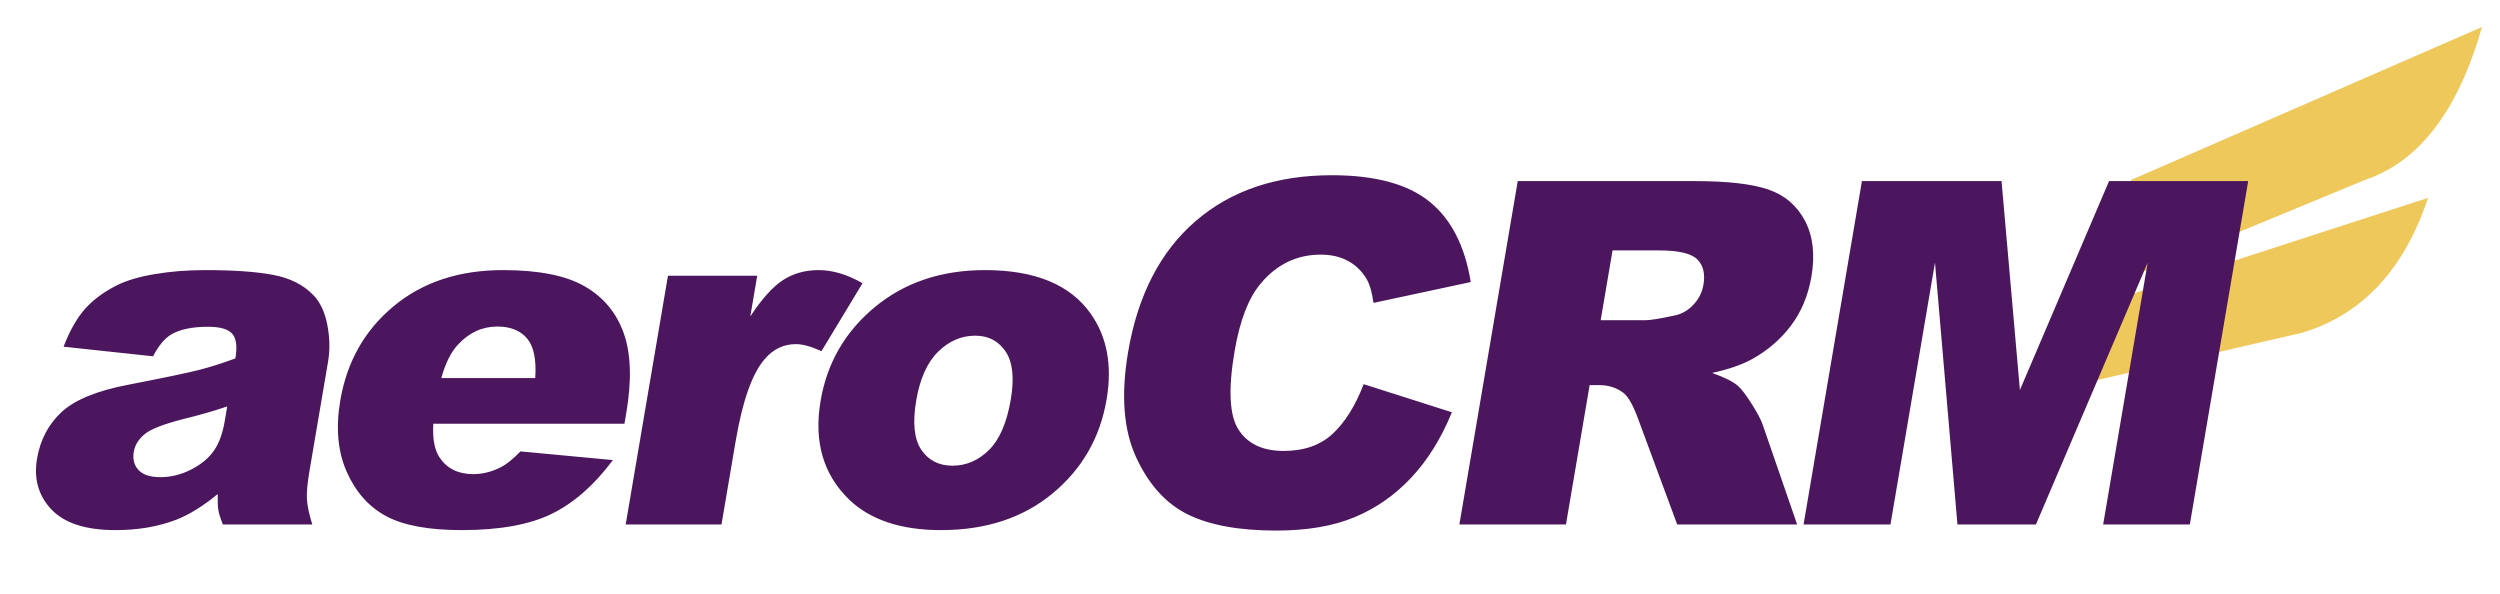
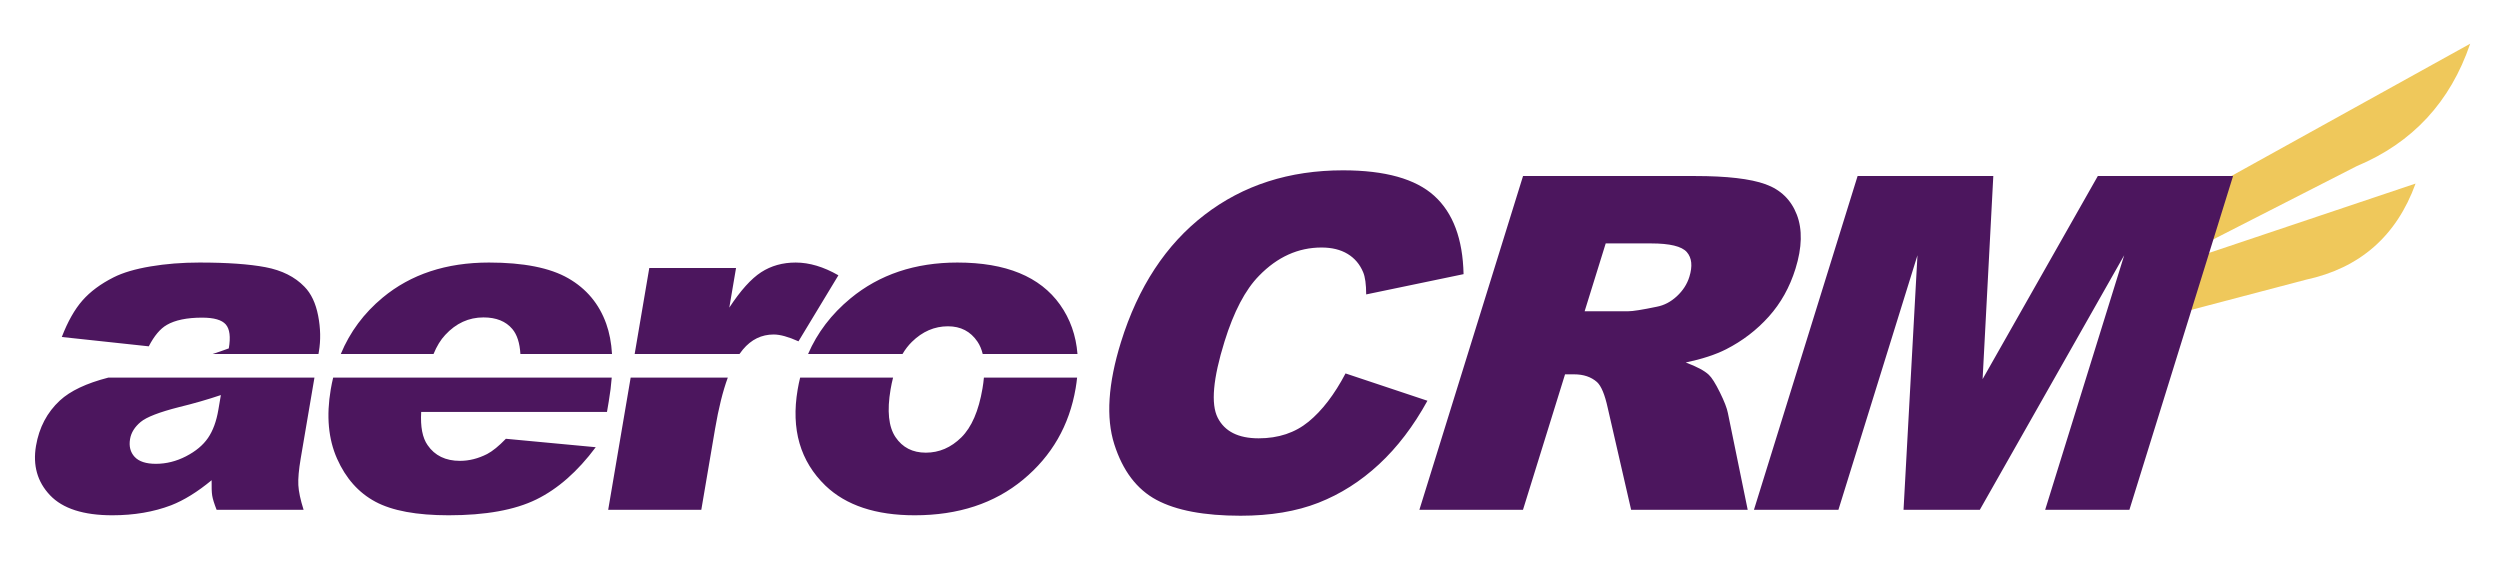
- <svg xmlns="http://www.w3.org/2000/svg" viewBox="0 0 278 66" role="img" aria-label="aeroCRM">
-   <path d="M237 20 L276 3 Q272 17 263 20 L234 32 Z M233 34 L270 22 Q266 34 256 37 L230 43 Z" fill="#efc85b" />
-   <path d="M17.02 39.62 7.069 38.552Q8.094 35.896 9.434 34.372Q10.774 32.848 12.996 31.728Q14.592 30.92 17.22 30.478Q19.848 30.035 22.817 30.035Q27.584 30.035 30.384 30.569Q33.185 31.103 34.825 32.796Q35.98 33.968 36.396 36.117Q36.812 38.266 36.48 40.22L34.403 52.436Q34.071 54.39 34.13 55.497Q34.19 56.604 34.731 58.323H24.781Q24.363 57.255 24.276 56.695Q24.189 56.135 24.21 54.937Q21.785 56.942 19.582 57.802Q16.574 58.948 12.849 58.948Q7.9 58.948 5.724 56.656Q3.548 54.363 4.119 51.003Q4.655 47.852 6.849 45.82Q9.044 43.788 14.188 42.798Q20.356 41.6 22.209 41.118Q24.063 40.636 26.175 39.855Q26.507 37.901 25.832 37.12Q25.158 36.338 23.126 36.338Q20.521 36.338 19.077 37.172Q17.951 37.823 17.02 39.62ZM25.267 45.195Q22.946 45.976 20.474 46.575Q17.098 47.435 16.097 48.268Q15.065 49.128 14.879 50.222Q14.667 51.472 15.404 52.267Q16.142 53.061 17.835 53.061Q19.606 53.061 21.276 52.202Q22.946 51.342 23.794 50.105Q24.643 48.867 24.979 46.888ZM69.439 47.122H48.184Q48.036 49.675 48.918 50.925Q50.149 52.722 52.623 52.722Q54.186 52.722 55.726 51.941Q56.669 51.446 57.872 50.196L68.153 51.16Q65.048 55.327 61.354 57.138Q57.66 58.948 51.331 58.948Q45.835 58.948 42.946 57.398Q40.058 55.848 38.561 52.475Q37.063 49.102 37.838 44.543Q38.941 38.058 43.777 34.046Q48.614 30.035 55.933 30.035Q61.872 30.035 65.005 31.832Q68.138 33.629 69.355 37.042Q70.572 40.454 69.642 45.924ZM59.518 42.043Q59.728 38.969 58.613 37.641Q57.497 36.312 55.309 36.312Q52.782 36.312 50.931 38.318Q49.754 39.568 49.073 42.043ZM74.278 30.66H84.203L83.432 35.192Q85.365 32.249 87.077 31.142Q88.789 30.035 91.029 30.035Q93.373 30.035 95.913 31.494L91.346 39.047Q89.604 38.266 88.51 38.266Q86.426 38.266 84.988 39.985Q82.935 42.408 81.806 49.05L80.229 58.323H69.576ZM91.251 44.57Q92.327 38.24 97.296 34.137Q102.265 30.035 109.532 30.035Q117.842 30.035 121.268 34.854Q124.021 38.735 123.055 44.413Q121.971 50.795 117.045 54.871Q112.119 58.948 104.643 58.948Q97.975 58.948 94.435 55.562Q90.095 51.368 91.251 44.57ZM101.882 44.543Q101.254 48.242 102.45 50.014Q103.647 51.785 105.913 51.785Q108.205 51.785 109.974 50.04Q111.742 48.294 112.397 44.439Q113.009 40.845 111.823 39.086Q110.637 37.328 108.449 37.328Q106.131 37.328 104.317 39.112Q102.502 40.897 101.882 44.543ZM151.641 42.72 161.45 45.846Q159.669 50.196 156.933 53.113Q154.197 56.031 150.623 57.515Q147.05 59 141.918 59Q135.693 59 132.054 57.19Q128.416 55.379 126.325 50.821Q124.235 46.263 125.444 39.152Q127.056 29.67 132.962 24.578Q138.868 19.485 148.089 19.485Q155.304 19.485 158.937 22.403Q162.569 25.32 163.548 31.363L152.734 33.682Q152.484 31.936 152.022 31.129Q151.263 29.774 149.954 29.045Q148.645 28.316 146.874 28.316Q142.863 28.316 140.178 31.546Q138.155 33.942 137.283 39.073Q136.203 45.429 137.729 47.786Q139.256 50.144 142.747 50.144Q146.133 50.144 148.188 48.242Q150.244 46.341 151.641 42.72ZM162.282 58.323 168.774 20.137H188.44Q193.91 20.137 196.642 21.074Q199.373 22.012 200.713 24.552Q202.052 27.091 201.433 30.738Q200.892 33.916 199.146 36.221Q197.4 38.526 194.786 39.959Q193.12 40.871 190.387 41.47Q192.378 42.173 193.222 42.876Q193.793 43.345 194.769 44.882Q195.745 46.419 196.02 47.252L199.843 58.323H186.506L182.187 46.653Q181.374 44.387 180.551 43.71Q179.425 42.824 177.81 42.824H176.768L174.134 58.323ZM177.995 35.609H182.97Q183.778 35.609 186.184 35.088Q187.396 34.854 188.303 33.89Q189.209 32.926 189.421 31.676Q189.736 29.826 188.732 28.837Q187.728 27.847 184.498 27.847H179.315ZM207.047 20.137H222.572L224.613 43.371L234.528 20.137H250L243.508 58.323H233.871L238.821 29.201L226.395 58.323H217.669L215.17 29.201L210.219 58.323H200.556Z" fill="#4c165e" />
+ <svg xmlns="http://www.w3.org/2000/svg" viewBox="0 0 286 66" role="img" aria-label="aeroCRM">
+   <path d="M255.262 20.137 282.589 5.0Q279.184 15.0 269.622 19.0L252.977 27.5L255.262 20.137ZM252.516 29.0 276.341 21.0Q273.076 30.0 263.795 32.0L250.483 35.5L252.516 29.0Z" fill="#efc85b" />
+   <path d="M212.509 20.137H228.034L226.81 43.371L239.99 20.137H255.462L243.603 58.323H233.966L243.009 29.201L226.49 58.323H217.764L219.358 29.201L210.314 58.323H200.651ZM162.377 58.323 174.236 20.137H193.902Q199.372 20.137 201.972 21.074Q204.571 22.012 205.554 24.552Q206.537 27.091 205.405 30.738Q204.417 33.916 202.347 36.221Q200.277 38.526 197.462 39.959Q195.668 40.871 192.851 41.47Q194.743 42.173 195.488 42.876Q195.993 43.345 196.753 44.882Q197.513 46.419 197.671 47.252L199.938 58.323H186.601L183.922 46.653Q183.428 44.387 182.7 43.71Q181.698 42.824 180.083 42.824H179.041L174.229 58.323ZM153.929 42.72 163.299 45.846Q160.906 50.196 157.76 53.113Q154.614 56.031 150.832 57.515Q147.05 59 141.918 59Q135.693 59 132.308 57.19Q128.925 55.379 127.474 50.821Q126.025 46.263 128.233 39.152Q131.178 29.67 137.8 24.578Q144.421 19.485 153.642 19.485Q160.857 19.485 164.08 22.403Q167.302 25.32 167.432 31.363L156.292 33.682Q156.288 31.936 155.939 31.129Q155.37 29.774 154.164 29.045Q152.957 28.316 151.186 28.316Q147.175 28.316 144.036 31.546Q141.677 33.942 140.084 39.073Q138.11 45.429 139.305 47.786Q140.501 50.144 143.992 50.144Q147.378 50.144 149.7 48.242Q152.023 46.341 153.929 42.72ZM35.973 43.2 34.403 52.436Q34.071 54.39 34.13 55.497Q34.19 56.604 34.731 58.323H24.781Q24.363 57.255 24.276 56.695Q24.189 56.135 24.21 54.937Q21.785 56.942 19.582 57.802Q16.574 58.948 12.849 58.948Q7.9 58.948 5.724 56.656Q3.548 54.363 4.119 51.003Q4.655 47.852 6.849 45.82Q8.638 44.164 12.385 43.2H35.973ZM69.439 47.122H48.184Q48.036 49.675 48.918 50.925Q50.149 52.722 52.623 52.722Q54.186 52.722 55.726 51.941Q56.669 51.446 57.872 50.196L68.153 51.16Q65.048 55.327 61.354 57.138Q57.66 58.948 51.331 58.948Q45.835 58.948 42.946 57.398Q40.058 55.848 38.561 52.475Q37.063 49.102 37.838 44.543Q37.955 43.858 38.113 43.2H69.982Q69.886 44.491 69.642 45.924ZM91.251 44.57Q91.37 43.871 91.536 43.2H102.167Q102.002 43.837 101.882 44.543Q101.254 48.242 102.45 50.014Q103.647 51.785 105.913 51.785Q108.205 51.785 109.974 50.04Q111.742 48.294 112.397 44.439Q112.508 43.79 112.559 43.2H123.221Q123.16 43.796 123.055 44.413Q121.971 50.795 117.045 54.871Q112.119 58.948 104.643 58.948Q97.975 58.948 94.435 55.562Q90.095 51.368 91.251 44.57ZM92.443 40.5Q94.027 36.836 97.296 34.137Q102.265 30.035 109.532 30.035Q117.842 30.035 121.268 34.854Q123.014 37.316 123.264 40.5H112.423Q112.228 39.686 111.823 39.086Q110.637 37.328 108.449 37.328Q106.131 37.328 104.317 39.112Q103.715 39.704 103.245 40.5H92.443ZM38.986 40.5Q40.551 36.723 43.777 34.046Q48.614 30.035 55.933 30.035Q61.872 30.035 65.005 31.832Q68.138 33.629 69.355 37.042Q69.899 38.566 70.014 40.5H59.534Q59.425 38.608 58.613 37.641Q57.497 36.312 55.309 36.312Q52.782 36.312 50.931 38.318Q50.155 39.143 49.594 40.5H38.986ZM17.02 39.62 7.069 38.552Q8.094 35.896 9.434 34.372Q10.774 32.848 12.996 31.728Q14.592 30.92 17.22 30.478Q19.848 30.035 22.817 30.035Q27.584 30.035 30.384 30.569Q33.185 31.103 34.825 32.796Q35.98 33.968 36.396 36.117Q36.812 38.266 36.48 40.22L36.432 40.5H24.318Q25.22 40.208 26.175 39.855Q26.507 37.901 25.832 37.12Q25.158 36.338 23.126 36.338Q20.521 36.338 19.077 37.172Q17.951 37.823 17.02 39.62ZM74.278 30.66H84.203L83.432 35.192Q85.365 32.249 87.077 31.142Q88.789 30.035 91.029 30.035Q93.373 30.035 95.913 31.494L91.346 39.047Q89.604 38.266 88.51 38.266Q86.426 38.266 84.988 39.985Q84.787 40.222 84.595 40.5H72.605ZM72.147 43.2H83.26Q82.404 45.534 81.806 49.05L80.229 58.323H69.576L72.147 43.2ZM181.282 35.609H186.257Q187.065 35.609 189.545 35.088Q190.79 34.854 191.832 33.89Q192.873 32.926 193.261 31.676Q193.836 29.826 192.971 28.837Q192.106 27.847 188.876 27.847H183.693ZM25.267 45.195Q22.946 45.976 20.474 46.575Q17.098 47.435 16.097 48.268Q15.065 49.128 14.879 50.222Q14.667 51.472 15.404 52.267Q16.142 53.061 17.835 53.061Q19.606 53.061 21.276 52.202Q22.946 51.342 23.794 50.105Q24.643 48.867 24.979 46.888Z" fill="#4c165e" />
</svg>
